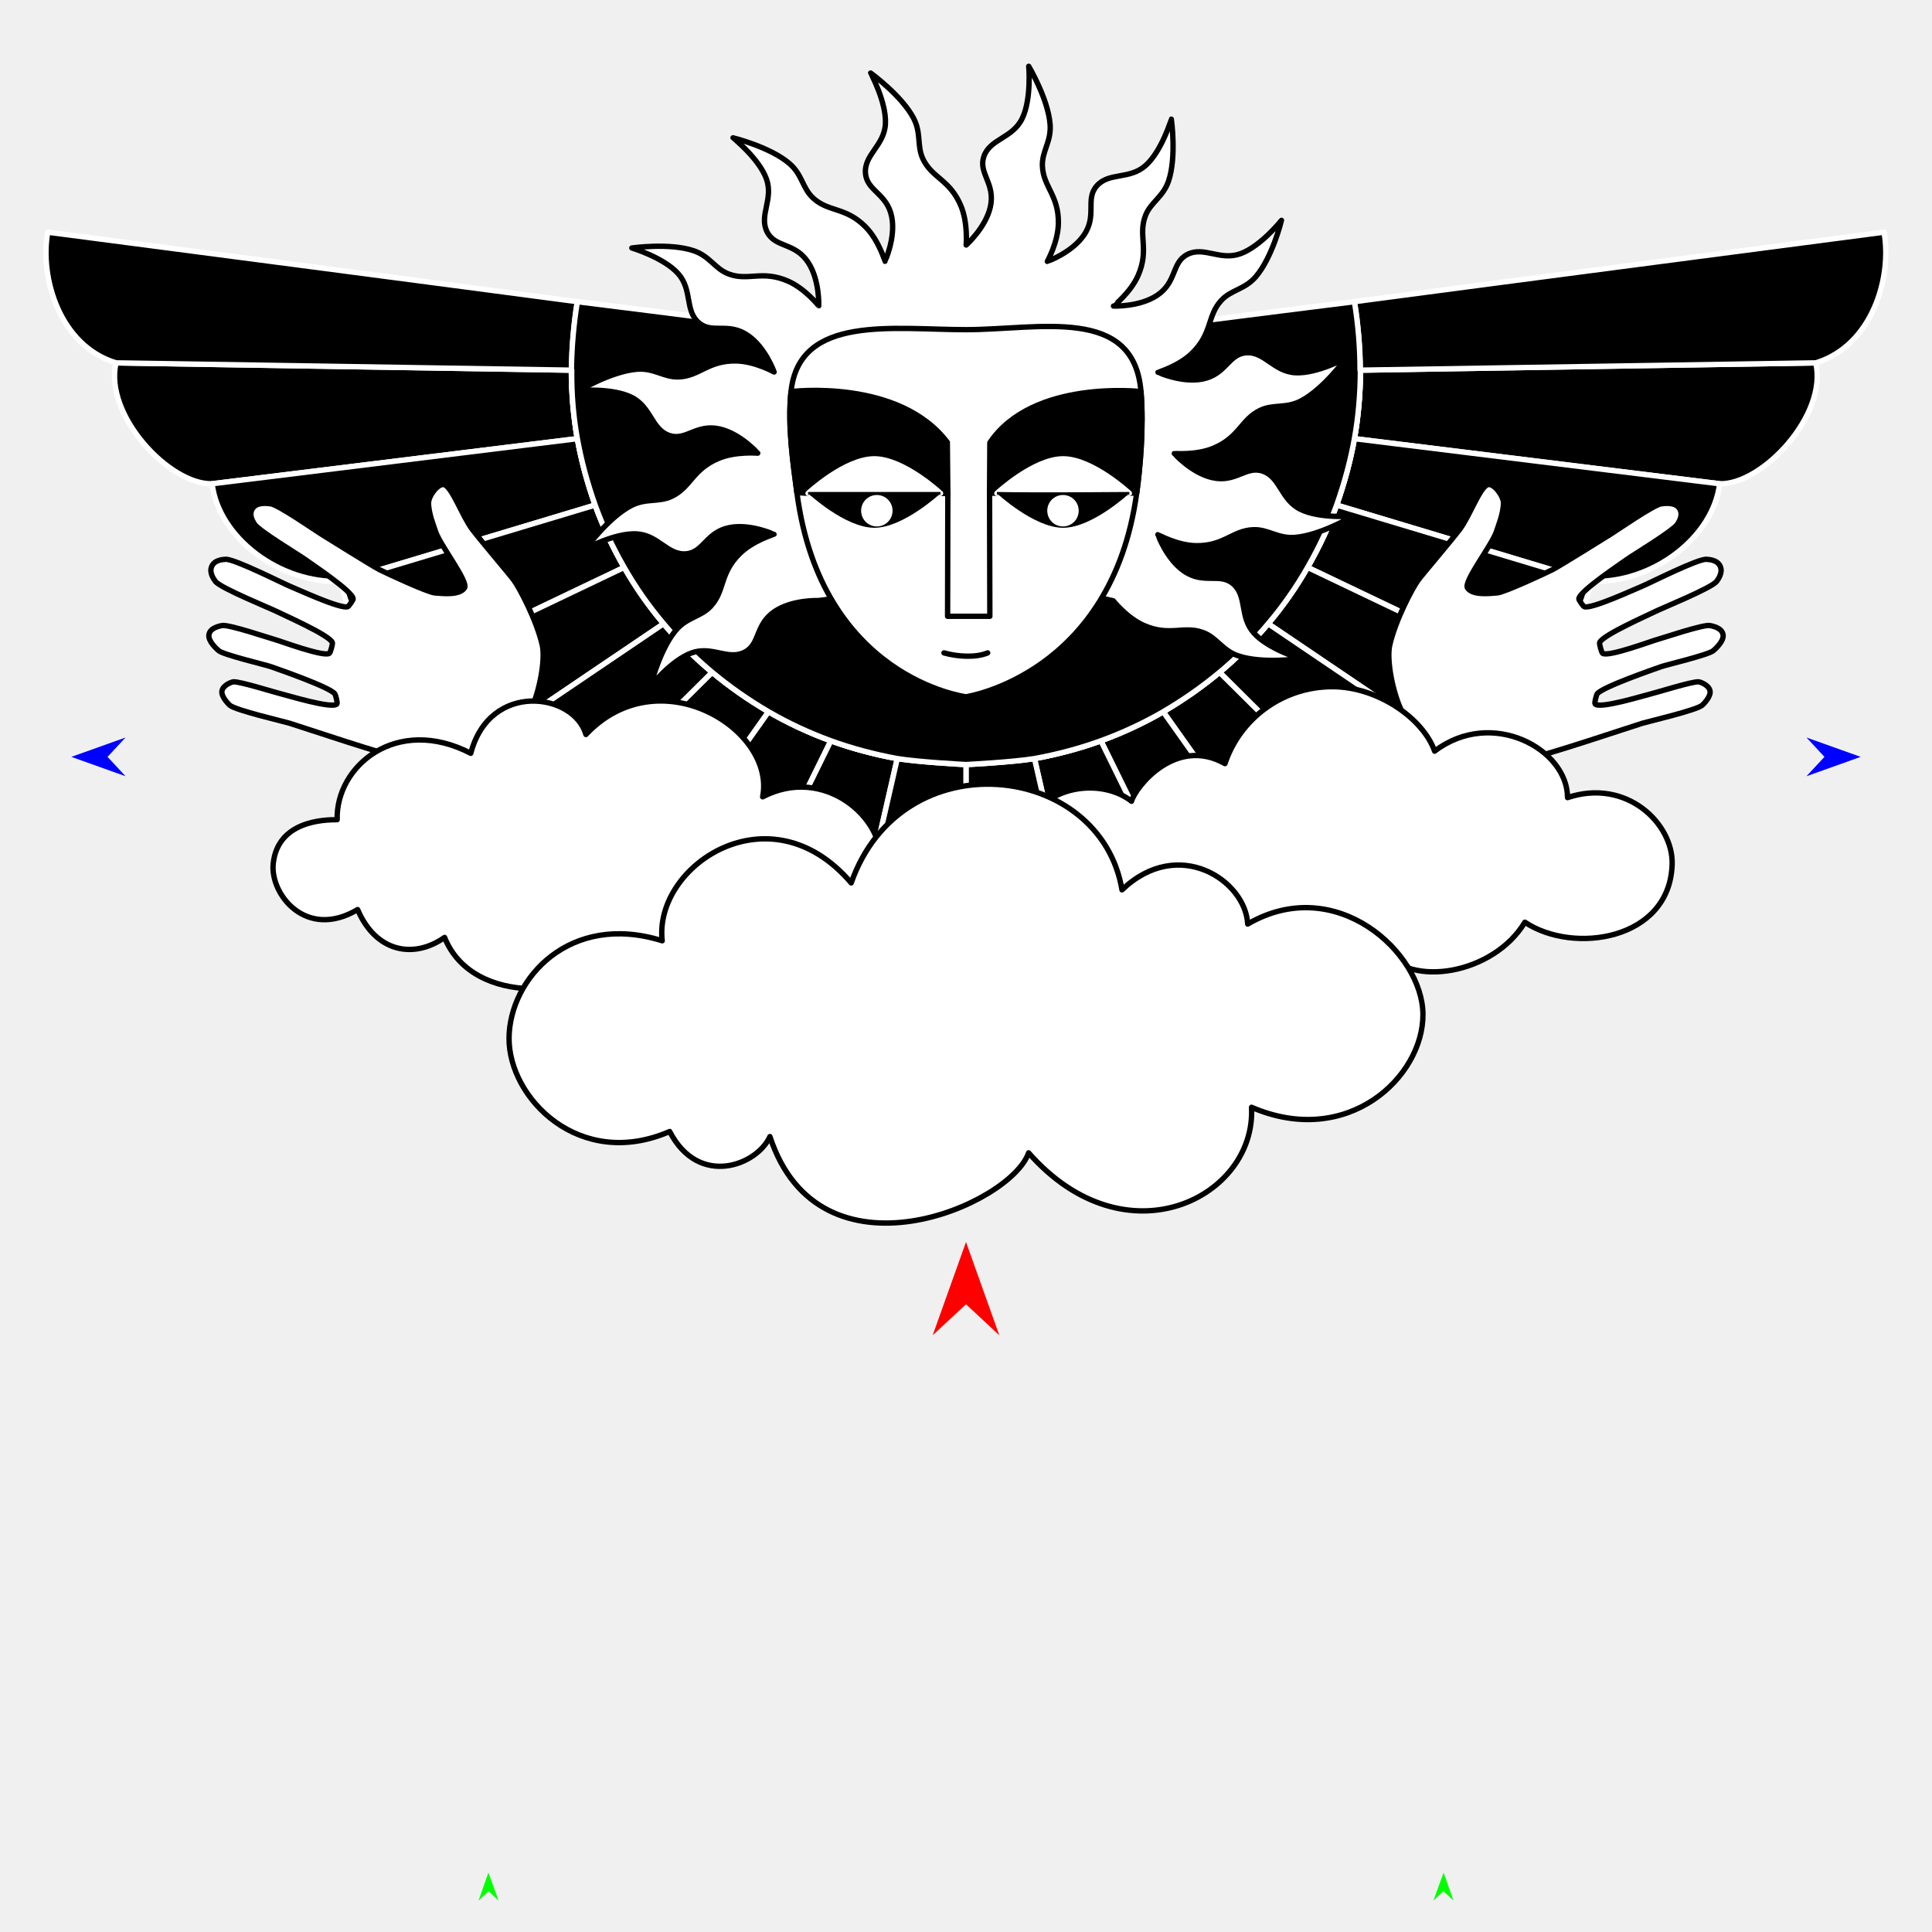
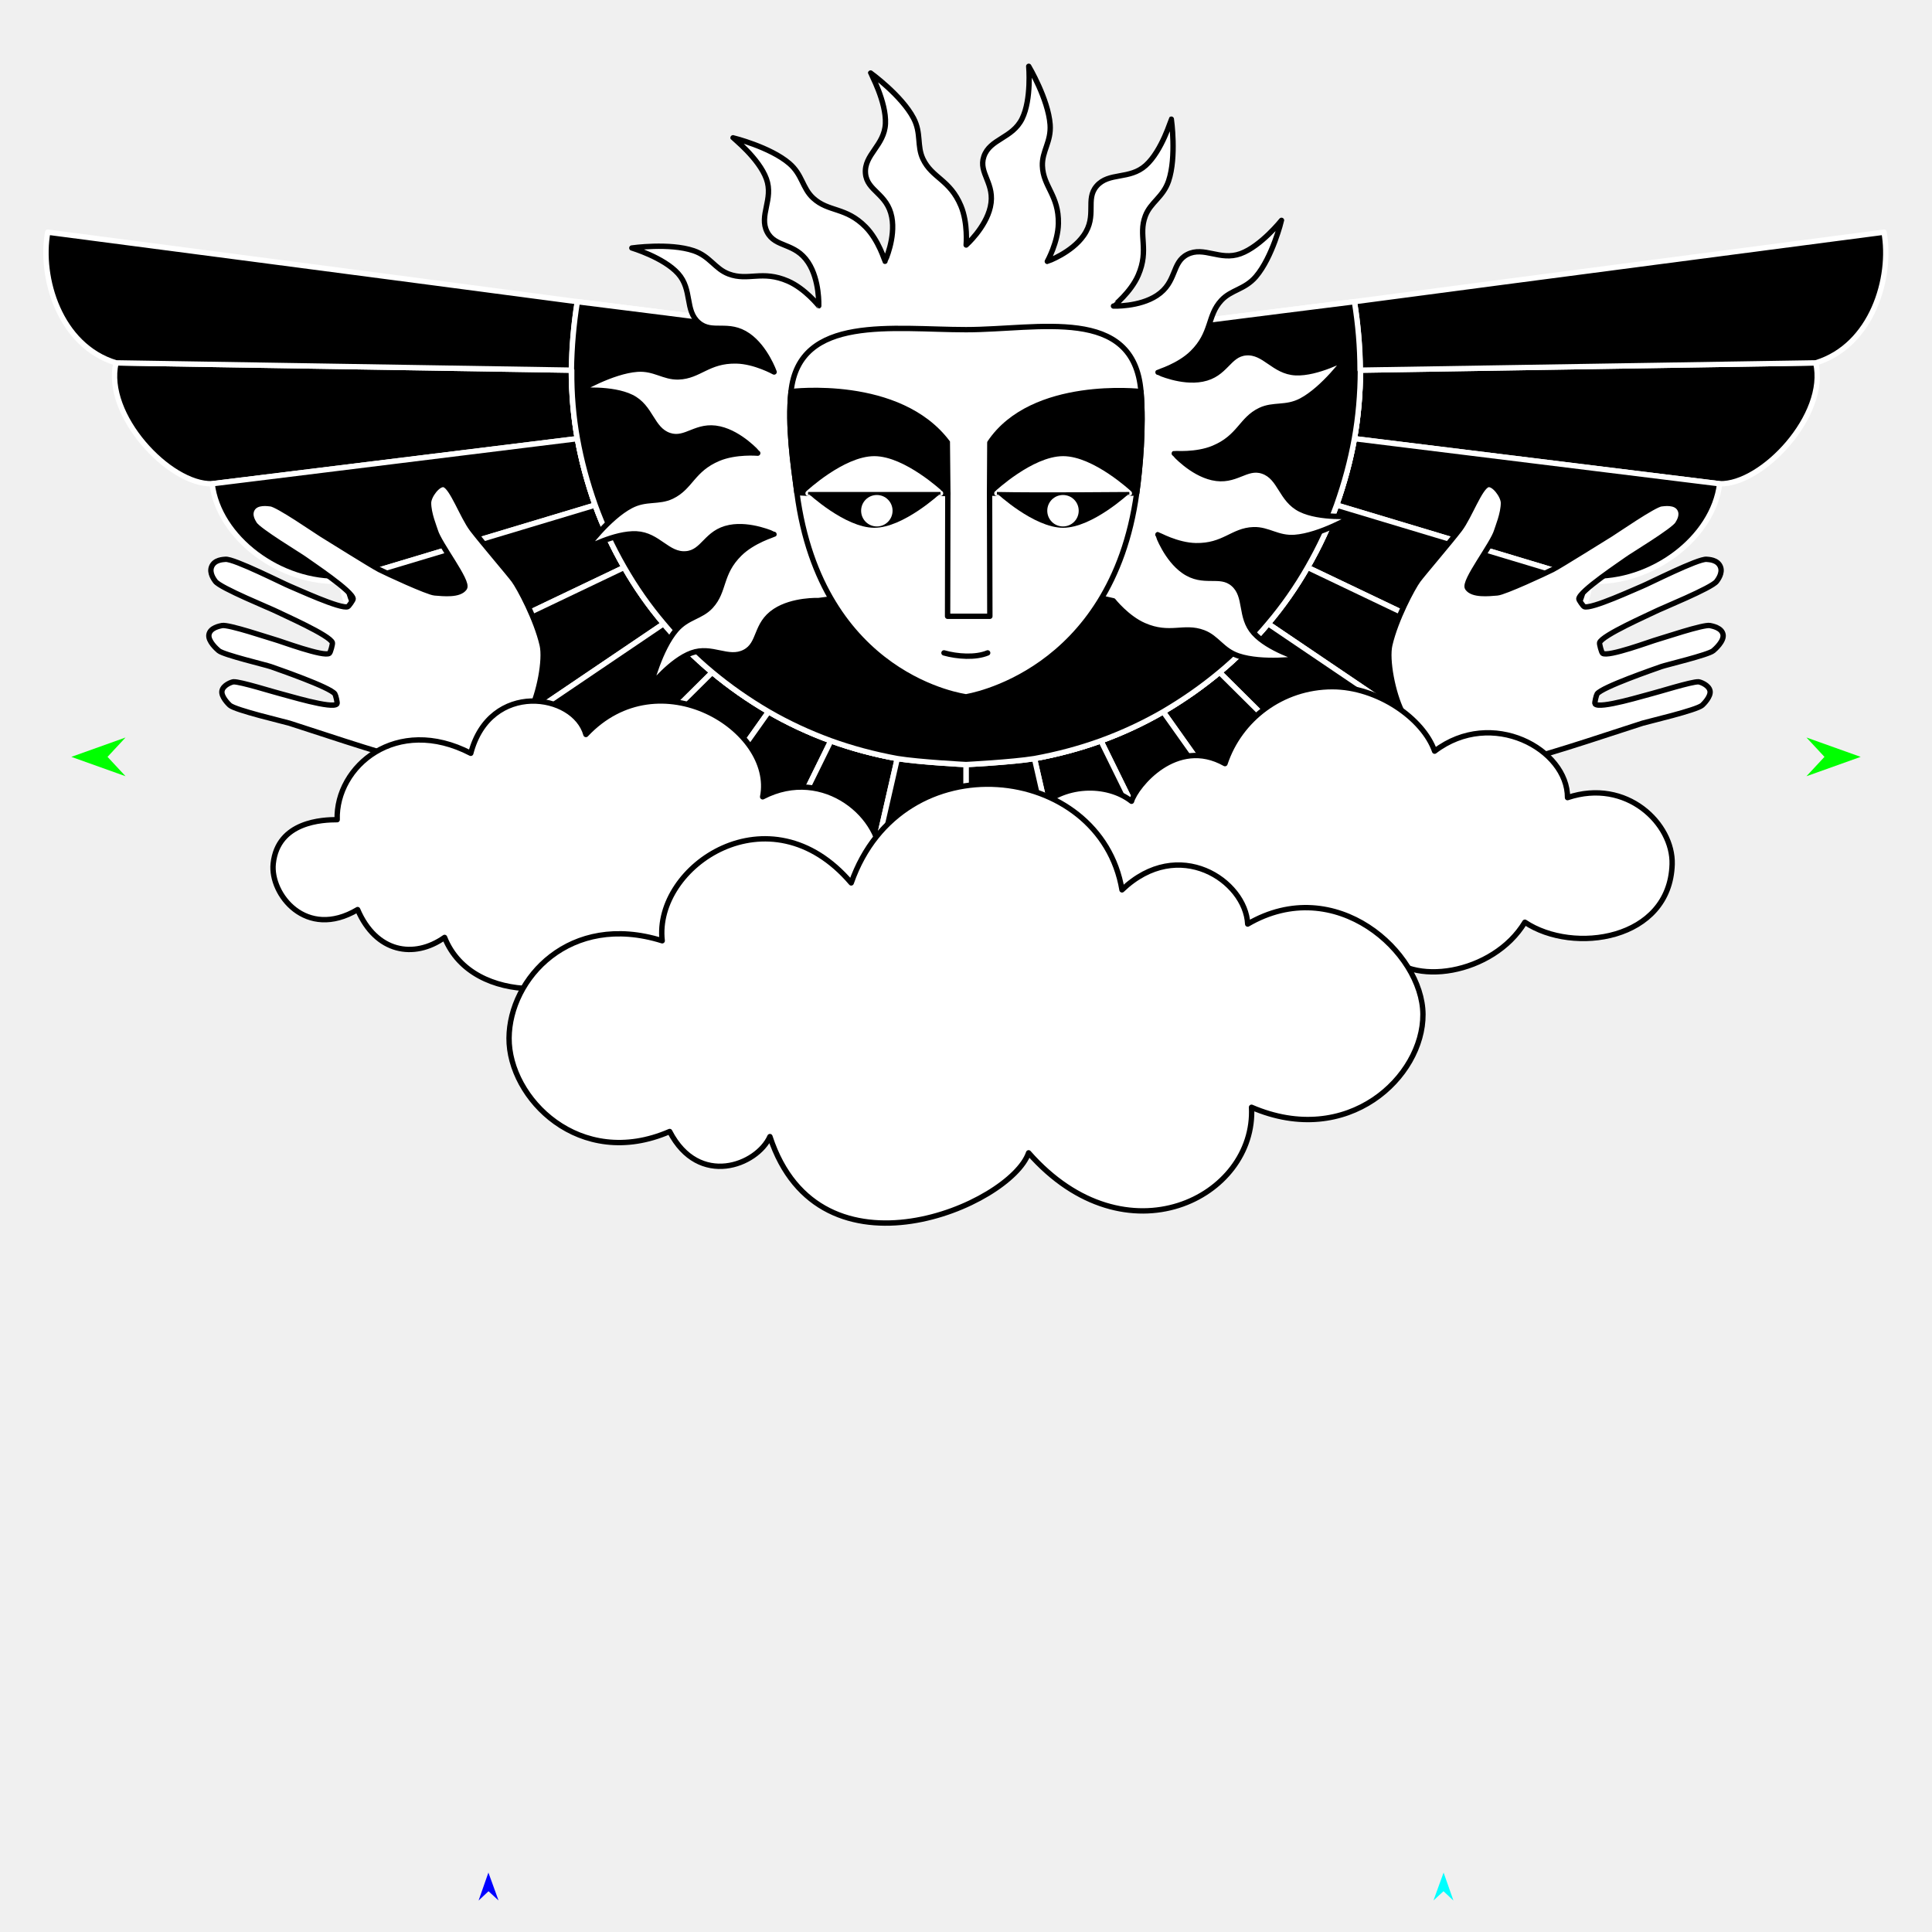
<svg xmlns="http://www.w3.org/2000/svg" version="1.1" id="Frame_0" width="720px" height="720px">
  <g id="angel_2">
    <g id="wings_sun">
      <path id="S2" fill="#000000" fill-rule="evenodd" stroke="#ffffff" stroke-width="2" stroke-linejoin="round" d="M 506.987 137.950 C 568.739 136.960 619.798 136.142 676.684 135.230 C 681.210 154.644 656.742 180.776 640.863 180.285 C 595.141 174.638 554.231 169.585 504.754 163.474 C 506.166 155.642 506.972 146.891 506.987 137.950 C 506.856 137.949 506.856 137.949 506.987 137.950 C 506.856 137.949 506.856 137.949 506.856 137.949 Z" />
      <path fill="none" stroke="#000000" stroke-width="1" stroke-linecap="butt" stroke-linejoin="round" d="M 504.754 163.474 C 554.231 169.585 595.141 174.638 640.863 180.285 " />
      <path id="S3" fill="#000000" fill-rule="evenodd" stroke="#ffffff" stroke-width="2" stroke-linejoin="round" d="M 504.754 163.474 C 554.231 169.585 595.141 174.638 640.863 180.285 C 638.457 200.361 615.583 217.740 592.587 216.623 C 560.789 207.063 532.425 198.536 498.122 188.223 C 501.068 179.877 503.252 171.801 504.754 163.474 Z" />
      <path fill="none" stroke="#000000" stroke-width="1" stroke-linecap="butt" stroke-linejoin="round" d="M 498.122 188.223 C 532.425 198.536 560.789 207.063 592.587 216.623 " />
      <path id="S4" fill="#000000" fill-rule="evenodd" stroke="#ffffff" stroke-width="2" stroke-linejoin="round" d="M 498.122 188.223 C 532.425 198.536 560.789 207.063 592.587 216.623 C 591.536 231.519 576.814 245.100 559.238 245.799 C 534.971 234.210 513.392 223.906 487.294 211.443 C 491.742 203.687 495.261 196.113 498.122 188.223 Z" />
      <path fill="none" stroke="#000000" stroke-width="1" stroke-linecap="butt" stroke-linejoin="round" d="M 487.294 211.443 C 513.392 223.906 534.971 234.210 559.238 245.799 " />
      <path id="S5" fill="#000000" fill-rule="evenodd" stroke="#ffffff" stroke-width="2" stroke-linejoin="round" d="M 487.294 211.443 C 513.392 223.906 534.971 234.210 559.238 245.799 C 555.932 258.697 544.078 271.138 533.146 273.387 C 513.067 259.805 494.747 247.413 472.598 232.431 C 478.164 225.871 483.057 218.858 487.294 211.443 Z" />
      <path fill="none" stroke="#000000" stroke-width="1" stroke-linecap="butt" stroke-linejoin="round" d="M 472.598 232.431 C 494.747 247.413 513.067 259.805 533.146 273.387 " />
      <path id="S6" fill="#000000" fill-rule="evenodd" stroke="#ffffff" stroke-width="2" stroke-linejoin="round" d="M 472.598 232.431 C 494.747 247.413 513.067 259.805 533.146 273.387 C 529.804 283.581 513.119 298.908 501.534 297.238 C 485.930 281.754 471.693 267.627 454.481 250.548 C 460.802 245.319 467.007 239.126 472.598 232.431 Z" />
      <path fill="none" stroke="#000000" stroke-width="1" stroke-linecap="butt" stroke-linejoin="round" d="M 454.481 250.548 C 471.693 267.627 485.930 281.754 501.534 297.238 " />
      <path id="S7" fill="#000000" fill-rule="evenodd" stroke="#ffffff" stroke-width="2" stroke-linejoin="round" d="M 454.481 250.548 C 471.693 267.627 485.930 281.754 501.534 297.238 C 493.486 308.659 474.674 311.138 463.490 307.563 C 453.563 293.558 444.477 280.741 433.493 265.244 C 441.164 260.740 448.044 255.915 454.481 250.548 Z" />
      <path fill="none" stroke="#000000" stroke-width="1" stroke-linecap="butt" stroke-linejoin="round" d="M 433.493 265.244 C 444.477 280.741 453.563 293.558 463.490 307.563 " />
      <path id="S8" fill="#000000" fill-rule="evenodd" stroke="#ffffff" stroke-width="2" stroke-linejoin="round" d="M 433.493 265.244 C 444.477 280.741 453.563 293.558 463.490 307.563 C 456.350 315.696 440.165 320.344 427.837 311.790 C 421.912 299.742 416.644 289.029 410.272 276.072 C 418.519 273.056 426.228 269.449 433.493 265.244 Z" />
      <path fill="none" stroke="#000000" stroke-width="1" stroke-linecap="butt" stroke-linejoin="round" d="M 427.837 311.790 C 421.912 299.742 416.644 289.029 410.272 276.072 " />
      <path id="S9" fill="#000000" fill-rule="evenodd" stroke="#ffffff" stroke-width="2" stroke-linejoin="round" d="M 410.272 276.072 C 402.376 278.928 394.080 281.142 385.523 282.703 C 387.943 293.282 389.945 302.032 392.132 311.593 C 402.874 320.703 416.362 320.621 427.837 311.790 C 421.912 299.742 416.644 289.029 410.272 276.072 Z" />
      <path id="S11" fill="none" stroke="#ffffff" stroke-width="2" stroke-linejoin="round" d="M 504.757 112.425 C 474.634 116.155 415.035 123.794 415.026 123.795 M 504.757 112.425 C 506.113 120.819 506.857 129.295 506.987 137.950 C 506.856 137.949 506.856 137.949 506.856 137.949 C 506.856 137.949 506.856 137.949 506.987 137.950 C 506.972 146.891 506.166 155.642 504.754 163.474 C 503.252 171.801 501.068 179.877 498.122 188.223 C 495.261 196.113 491.742 203.687 487.294 211.443 C 483.057 218.858 478.164 225.871 472.598 232.431 C 467.007 239.126 460.802 245.319 454.481 250.548 C 448.044 255.915 441.164 260.740 433.493 265.244 C 426.228 269.449 418.519 273.056 410.272 276.072 C 402.376 278.928 394.080 281.142 385.523 282.703 C 377.234 284.053 360.002 284.936 359.999 284.936 " />
      <path id="S2_2" fill="#000000" fill-rule="evenodd" stroke="#ffffff" stroke-width="2" stroke-linejoin="round" d="M 215.159 163.474 C 213.747 155.642 212.941 146.891 212.926 137.950 C 151.175 136.960 100.115 136.142 43.230 135.230 C 38.703 154.644 63.171 180.776 79.051 180.285 C 124.772 174.638 165.682 169.585 215.159 163.474 M 212.926 137.950 C 213.057 137.949 213.057 137.949 213.057 137.949 C 213.057 137.949 213.057 137.949 212.926 137.950 Z" />
      <path fill="none" stroke="#000000" stroke-width="1" stroke-linecap="butt" stroke-linejoin="round" d="M 215.159 163.474 C 165.682 169.585 124.772 174.638 79.051 180.285 " />
      <path id="S3_2" fill="#000000" fill-rule="evenodd" stroke="#ffffff" stroke-width="2" stroke-linejoin="round" d="M 215.159 163.474 C 165.682 169.585 124.772 174.638 79.051 180.285 C 81.457 200.361 104.330 217.740 127.327 216.623 C 159.125 207.063 187.488 198.536 221.791 188.223 C 218.845 179.877 216.661 171.801 215.159 163.474 Z" />
      <path fill="none" stroke="#000000" stroke-width="1" stroke-linecap="butt" stroke-linejoin="round" d="M 221.791 188.223 C 187.488 198.536 159.125 207.063 127.327 216.623 " />
      <path id="S4_2" fill="#000000" fill-rule="evenodd" stroke="#ffffff" stroke-width="2" stroke-linejoin="round" d="M 221.791 188.223 C 187.488 198.536 159.125 207.063 127.327 216.623 C 128.378 231.519 143.099 245.100 160.675 245.799 C 184.942 234.210 206.521 223.906 232.619 211.443 C 228.171 203.687 224.652 196.113 221.791 188.223 Z" />
      <path fill="none" stroke="#000000" stroke-width="1" stroke-linecap="butt" stroke-linejoin="round" d="M 232.619 211.443 C 206.521 223.906 184.942 234.210 160.675 245.799 " />
      <path id="S5_2" fill="#000000" fill-rule="evenodd" stroke="#ffffff" stroke-width="2" stroke-linejoin="round" d="M 232.619 211.443 C 206.521 223.906 184.942 234.210 160.675 245.799 C 163.982 258.697 175.835 271.138 186.767 273.387 C 206.847 259.805 225.167 247.413 247.315 232.431 C 241.749 225.871 236.856 218.858 232.619 211.443 Z" />
      <path fill="none" stroke="#000000" stroke-width="1" stroke-linecap="butt" stroke-linejoin="round" d="M 247.315 232.431 C 225.167 247.413 206.847 259.805 186.767 273.387 " />
      <path id="S6_2" fill="#000000" fill-rule="evenodd" stroke="#ffffff" stroke-width="2" stroke-linejoin="round" d="M 247.315 232.431 C 225.167 247.413 206.847 259.805 186.767 273.387 C 190.109 283.581 206.794 298.908 218.379 297.238 C 233.983 281.754 248.220 267.627 265.433 250.548 C 259.111 245.319 252.907 239.126 247.315 232.431 Z" />
      <path fill="none" stroke="#000000" stroke-width="1" stroke-linecap="butt" stroke-linejoin="round" d="M 265.433 250.548 C 248.220 267.627 233.983 281.754 218.379 297.238 " />
      <path id="S7_2" fill="#000000" fill-rule="evenodd" stroke="#ffffff" stroke-width="2" stroke-linejoin="round" d="M 265.433 250.548 C 248.220 267.627 233.983 281.754 218.379 297.238 C 226.428 308.659 245.239 311.138 256.424 307.563 C 266.351 293.558 275.436 280.741 286.420 265.244 C 278.749 260.740 271.869 255.915 265.433 250.548 Z" />
      <path fill="none" stroke="#000000" stroke-width="1" stroke-linecap="butt" stroke-linejoin="round" d="M 286.420 265.244 C 275.436 280.741 266.351 293.558 256.424 307.563 " />
      <path id="S8_2" fill="#000000" fill-rule="evenodd" stroke="#ffffff" stroke-width="2" stroke-linejoin="round" d="M 286.420 265.244 C 275.436 280.741 266.351 293.558 256.424 307.563 C 263.564 315.696 279.749 320.344 292.076 311.790 C 298.001 299.742 303.270 289.029 309.641 276.072 C 301.394 273.056 293.686 269.449 286.420 265.244 Z" />
      <path fill="none" stroke="#000000" stroke-width="1" stroke-linecap="butt" stroke-linejoin="round" d="M 309.641 276.072 C 303.270 289.029 298.001 299.742 292.076 311.790 " />
      <path id="S9_2" fill="#000000" fill-rule="evenodd" stroke="#ffffff" stroke-width="2" stroke-linejoin="round" d="M 334.390 282.703 C 325.833 281.143 317.538 278.928 309.641 276.072 C 303.270 289.029 298.001 299.742 292.076 311.790 C 303.551 320.621 317.040 320.704 327.781 311.593 C 329.968 302.032 331.970 293.282 334.390 282.703 Z" />
      <path id="S11_2" fill="none" stroke="#ffffff" stroke-width="2" stroke-linejoin="round" d="M 359.999 284.936 C 359.997 284.936 342.707 284.057 334.390 282.703 C 325.833 281.143 317.538 278.928 309.641 276.072 C 301.394 273.056 293.686 269.449 286.420 265.244 C 278.749 260.740 271.869 255.915 265.433 250.548 C 259.111 245.319 252.907 239.126 247.315 232.431 C 241.749 225.871 236.856 218.858 232.619 211.443 C 228.171 203.687 224.652 196.113 221.791 188.223 C 218.845 179.877 216.661 171.801 215.159 163.474 C 213.747 155.642 212.941 146.891 212.926 137.950 C 213.057 137.949 213.057 137.949 213.057 137.949 C 213.057 137.949 213.057 137.949 212.926 137.950 C 213.056 129.295 213.800 120.819 215.156 112.425 C 245.279 116.155 304.878 123.794 304.887 123.795 " />
      <path fill="none" stroke="#000000" stroke-width="1" stroke-linecap="butt" stroke-linejoin="round" d="M 506.856 137.949 C 506.856 137.949 506.856 137.949 506.987 137.950 " />
      <path fill="none" stroke="#000000" stroke-width="1" stroke-linecap="butt" stroke-linejoin="round" d="M 506.987 137.950 C 506.856 137.949 506.856 137.949 506.856 137.949 " />
      <path fill="none" stroke="#000000" stroke-width="1" stroke-linecap="butt" stroke-linejoin="round" d="M 506.987 137.950 C 568.739 136.960 619.798 136.142 676.684 135.230 " />
      <path id="S19" fill="#000000" fill-rule="evenodd" stroke="#ffffff" stroke-width="2" stroke-linejoin="round" d="M 702.124 86.521 C 672.601 90.396 568.247 103.999 504.757 112.425 C 506.113 120.819 506.857 129.295 506.987 137.950 C 506.856 137.949 506.856 137.949 506.987 137.950 C 506.856 137.949 506.856 137.949 506.856 137.949 C 568.739 136.960 619.798 136.142 676.684 135.230 C 697.699 128.841 705.187 103.417 702.124 86.521 Z" />
      <path fill="none" stroke="#000000" stroke-width="1" stroke-linecap="butt" stroke-linejoin="round" d="M 392.132 311.593 C 389.945 302.032 387.943 293.282 385.523 282.703 " />
      <path id="S20" fill="#000000" fill-rule="evenodd" stroke="#ffffff" stroke-width="2" stroke-linejoin="round" d="M 385.523 282.703 C 377.234 284.053 360.002 284.936 359.999 284.936 C 360.000 294.102 360.000 303.267 360.000 312.432 C 366.669 318.181 385.858 322.140 392.132 311.593 C 389.945 302.032 387.943 293.282 385.523 282.703 Z" />
      <path fill="none" stroke="#000000" stroke-width="1" stroke-linecap="butt" stroke-linejoin="round" d="M 360.000 312.432 C 360.000 303.267 360.000 294.102 359.999 284.936 " />
      <path fill="none" stroke="#000000" stroke-width="1" stroke-linecap="butt" stroke-linejoin="round" d="M 334.390 282.703 C 331.970 293.282 329.968 302.032 327.781 311.593 " />
      <path id="S21" fill="#000000" fill-rule="evenodd" stroke="#ffffff" stroke-width="2" stroke-linejoin="round" d="M 360.000 312.432 C 360.000 303.267 360.000 294.102 359.999 284.936 C 359.997 284.936 342.707 284.057 334.390 282.703 C 331.970 293.282 329.968 302.032 327.781 311.593 C 334.073 322.168 353.147 318.235 360.000 312.432 Z" />
      <path fill="none" stroke="#000000" stroke-width="1" stroke-linecap="butt" stroke-linejoin="round" d="M 212.926 137.950 C 213.057 137.949 213.057 137.949 213.057 137.949 " />
      <path fill="none" stroke="#000000" stroke-width="1" stroke-linecap="butt" stroke-linejoin="round" d="M 43.230 135.230 C 100.115 136.142 151.175 136.960 212.926 137.950 " />
      <path fill="none" stroke="#000000" stroke-width="1" stroke-linecap="butt" stroke-linejoin="round" d="M 213.057 137.949 C 213.057 137.949 213.057 137.949 212.926 137.950 " />
      <path id="S22" fill="#000000" fill-rule="evenodd" stroke="#ffffff" stroke-width="2" stroke-linejoin="round" d="M 212.926 137.950 C 213.057 137.949 213.057 137.949 213.057 137.949 C 213.056 129.295 213.800 120.819 215.156 112.425 C 151.666 103.999 47.312 90.396 17.789 86.521 C 14.726 103.417 22.215 128.841 43.230 135.230 C 100.115 136.142 151.175 136.960 212.926 137.950 C 213.057 137.949 213.057 137.949 212.926 137.950 Z" />
      <path fill="none" stroke="#000000" stroke-width="1" stroke-linecap="butt" stroke-linejoin="round" d="M 215.156 112.425 C 213.800 120.819 213.056 129.295 212.926 137.950 " />
      <path fill="none" stroke="#000000" stroke-width="1" stroke-linecap="butt" stroke-linejoin="round" d="M 213.057 137.949 C 213.057 137.949 213.057 137.949 212.926 137.950 " />
      <path fill="none" stroke="#000000" stroke-width="1" stroke-linecap="butt" stroke-linejoin="round" d="M 212.926 137.950 C 213.057 137.949 213.057 137.949 213.057 137.949 " />
      <path fill="none" stroke="#000000" stroke-width="1" stroke-linecap="butt" stroke-linejoin="round" d="M 212.926 137.950 C 212.941 146.891 213.747 155.642 215.159 163.474 " />
      <path fill="none" stroke="#000000" stroke-width="1" stroke-linecap="butt" stroke-linejoin="round" d="M 215.159 163.474 C 216.661 171.801 218.845 179.877 221.791 188.223 " />
      <path fill="none" stroke="#000000" stroke-width="1" stroke-linecap="butt" stroke-linejoin="round" d="M 221.791 188.223 C 224.652 196.113 228.171 203.687 232.619 211.443 " />
      <path fill="none" stroke="#000000" stroke-width="1" stroke-linecap="butt" stroke-linejoin="round" d="M 232.619 211.443 C 236.856 218.858 241.749 225.871 247.315 232.431 " />
      <path fill="none" stroke="#000000" stroke-width="1" stroke-linecap="butt" stroke-linejoin="round" d="M 247.315 232.431 C 252.907 239.126 259.111 245.319 265.433 250.548 " />
      <path fill="none" stroke="#000000" stroke-width="1" stroke-linecap="butt" stroke-linejoin="round" d="M 265.433 250.548 C 271.869 255.915 278.749 260.740 286.420 265.244 " />
      <path fill="none" stroke="#000000" stroke-width="1" stroke-linecap="butt" stroke-linejoin="round" d="M 286.420 265.244 C 293.686 269.449 301.394 273.056 309.641 276.072 " />
      <path fill="none" stroke="#000000" stroke-width="1" stroke-linecap="butt" stroke-linejoin="round" d="M 309.641 276.072 C 317.538 278.928 325.833 281.143 334.390 282.703 " />
      <path fill="none" stroke="#000000" stroke-width="1" stroke-linecap="butt" stroke-linejoin="round" d="M 334.390 282.703 C 342.707 284.057 359.997 284.936 359.999 284.936 " />
      <path fill="none" stroke="#000000" stroke-width="1" stroke-linecap="butt" stroke-linejoin="round" d="M 359.999 284.936 C 360.002 284.936 377.234 284.053 385.523 282.703 " />
      <path fill="none" stroke="#000000" stroke-width="1" stroke-linecap="butt" stroke-linejoin="round" d="M 385.523 282.703 C 394.080 281.142 402.376 278.928 410.272 276.072 " />
      <path fill="none" stroke="#000000" stroke-width="1" stroke-linecap="butt" stroke-linejoin="round" d="M 410.272 276.072 C 418.519 273.056 426.228 269.449 433.493 265.244 " />
      <path fill="none" stroke="#000000" stroke-width="1" stroke-linecap="butt" stroke-linejoin="round" d="M 433.493 265.244 C 441.164 260.740 448.044 255.915 454.481 250.548 " />
      <path fill="none" stroke="#000000" stroke-width="1" stroke-linecap="butt" stroke-linejoin="round" d="M 454.481 250.548 C 460.802 245.319 467.007 239.126 472.598 232.431 " />
      <path fill="none" stroke="#000000" stroke-width="1" stroke-linecap="butt" stroke-linejoin="round" d="M 472.598 232.431 C 478.164 225.871 483.057 218.858 487.294 211.443 " />
      <path fill="none" stroke="#000000" stroke-width="1" stroke-linecap="butt" stroke-linejoin="round" d="M 487.294 211.443 C 491.742 203.687 495.261 196.113 498.122 188.223 " />
      <path fill="none" stroke="#000000" stroke-width="1" stroke-linecap="butt" stroke-linejoin="round" d="M 498.122 188.223 C 501.068 179.877 503.252 171.801 504.754 163.474 " />
      <path fill="none" stroke="#000000" stroke-width="1" stroke-linecap="butt" stroke-linejoin="round" d="M 504.754 163.474 C 506.166 155.642 506.972 146.891 506.987 137.950 " />
      <path fill="none" stroke="#000000" stroke-width="1" stroke-linecap="butt" stroke-linejoin="round" d="M 506.856 137.949 C 506.856 137.949 506.856 137.949 506.987 137.950 " />
      <path fill="none" stroke="#000000" stroke-width="1" stroke-linecap="butt" stroke-linejoin="round" d="M 506.987 137.950 C 506.856 137.949 506.856 137.949 506.856 137.949 " />
      <path fill="none" stroke="#000000" stroke-width="1" stroke-linecap="butt" stroke-linejoin="round" d="M 506.987 137.950 C 506.857 129.295 506.113 120.819 504.757 112.425 " />
      <path id="S23" fill="#000000" fill-rule="evenodd" stroke="#ffffff" stroke-width="2" stroke-linejoin="round" d="M 304.887 123.795 C 304.878 123.794 245.279 116.155 215.156 112.425 C 213.800 120.819 213.056 129.295 212.926 137.950 C 213.057 137.949 213.057 137.949 212.926 137.950 C 213.057 137.949 213.057 137.949 213.057 137.949 C 212.941 146.891 213.747 155.642 215.159 163.474 C 216.661 171.801 218.845 179.877 221.791 188.223 C 224.652 196.113 228.171 203.687 232.619 211.443 C 236.856 218.858 241.749 225.871 247.315 232.431 C 252.907 239.126 259.111 245.319 265.433 250.548 C 271.869 255.915 278.749 260.740 286.420 265.244 C 293.686 269.449 301.394 273.056 309.641 276.072 C 317.538 278.928 325.833 281.143 334.390 282.703 C 342.707 284.057 359.997 284.936 359.999 284.936 C 360.002 284.936 377.234 284.053 385.523 282.703 C 394.080 281.142 402.376 278.928 410.272 276.072 C 418.519 273.056 426.228 269.449 433.493 265.244 C 441.164 260.740 448.044 255.915 454.481 250.548 C 460.802 245.319 467.007 239.126 472.598 232.431 C 478.164 225.871 483.057 218.858 487.294 211.443 C 491.742 203.687 495.261 196.113 498.122 188.223 C 501.068 179.877 503.252 171.801 504.754 163.474 C 506.166 155.642 506.972 146.891 506.987 137.950 C 506.856 137.949 506.856 137.949 506.987 137.950 C 506.856 137.949 506.856 137.949 506.856 137.949 C 506.857 129.295 506.113 120.819 504.757 112.425 C 474.634 116.155 415.035 123.794 415.026 123.795 C 415.015 123.795 304.898 123.795 304.887 123.795 Z" />
    </g>
    <g id="angel_lovers_2">
      <path fill="#ffffff" fill-rule="evenodd" stroke="#000000" stroke-width="2" stroke-linecap="round" stroke-linejoin="round" d="M 522.427 265.102 C 519.070 258.348 516.635 245.931 517.928 240.348 C 520.134 230.824 526.469 218.981 528.505 216.225 C 530.255 213.856 540.712 201.625 544.006 197.279 C 547.650 192.472 551.544 181.325 554.515 180.600 C 556.727 180.059 560.269 184.725 560.293 187.389 C 560.328 191.377 558.122 196.580 557.765 197.821 C 556.362 202.703 545.256 216.791 546.912 219.146 C 548.823 221.863 554.711 221.218 557.982 220.955 C 560.670 220.739 576.236 213.491 578.637 212.265 C 581.351 210.879 598.270 200.268 600.254 199.067 C 601.975 198.025 616.467 187.988 619.101 187.752 C 619.962 187.675 624.423 186.844 626.014 189.698 C 627.364 192.122 625.545 194.633 625.225 195.223 C 623.901 197.656 608.044 207.155 606.366 208.430 C 604.669 209.718 588.397 220.413 588.389 223.213 C 588.388 223.632 589.988 225.900 590.369 226.073 C 592.867 227.203 609.917 219.262 611.864 218.515 C 614.100 217.657 632.877 208.090 636.005 208.438 C 636.705 208.516 640.078 208.514 641.154 211.222 C 642.096 213.593 640.129 216.106 639.733 216.653 C 637.930 219.144 618.870 226.838 616.800 227.927 C 614.880 228.937 596.924 236.778 596.129 239.516 C 595.992 239.989 596.843 243.156 597.234 243.456 C 599.226 244.989 615.640 238.839 617.492 238.361 C 619.308 237.893 634.901 232.577 637.303 233.130 C 637.993 233.289 641.682 233.885 642.135 236.497 C 642.559 238.944 639.129 241.960 638.481 242.503 C 636.612 244.070 620.838 247.801 619.093 248.435 C 616.859 249.247 596.990 256.048 595.195 258.606 C 594.935 258.977 594.169 261.902 594.411 262.285 C 595.792 264.473 613.655 258.907 615.579 258.491 C 617.186 258.144 630.590 253.923 632.995 254.093 C 633.651 254.139 636.865 255.284 637.280 257.481 C 637.672 259.562 634.919 262.328 634.375 262.815 C 632.295 264.678 614.185 268.888 612.152 269.508 C 608.251 270.696 574.894 281.929 569.582 282.653 C 565.888 283.156 548.547 287.074 538.594 282.121 C 529.341 277.517 524.876 270.030 522.427 265.102 Z" />
      <path fill="#ffffff" fill-rule="evenodd" stroke="#000000" stroke-width="2" stroke-linecap="round" stroke-linejoin="round" d="M 197.573 265.102 C 200.930 258.348 203.365 245.931 202.072 240.348 C 199.866 230.824 193.532 218.981 191.496 216.225 C 189.745 213.856 179.288 201.625 175.993 197.278 C 172.349 192.471 168.456 181.325 165.485 180.599 C 163.273 180.059 159.731 184.725 159.707 187.389 C 159.672 191.377 161.878 196.580 162.235 197.821 C 163.638 202.703 174.744 216.791 173.088 219.145 C 171.177 221.863 165.289 221.218 162.018 220.955 C 159.330 220.738 143.764 213.491 141.363 212.265 C 138.649 210.879 121.730 200.268 119.746 199.067 C 118.025 198.025 103.533 187.988 100.899 187.752 C 100.038 187.675 95.577 186.844 93.986 189.698 C 92.636 192.122 94.455 194.633 94.775 195.223 C 96.099 197.656 111.956 207.154 113.634 208.429 C 115.331 209.718 131.603 220.413 131.611 223.213 C 131.613 223.632 130.012 225.900 129.631 226.073 C 127.133 227.203 110.083 219.262 108.135 218.515 C 105.900 217.657 87.123 208.091 83.995 208.438 C 83.295 208.516 79.922 208.514 78.846 211.221 C 77.903 213.593 79.871 216.106 80.267 216.653 C 82.070 219.144 101.130 226.838 103.200 227.927 C 105.121 228.937 123.076 236.779 123.871 239.517 C 124.008 239.989 123.157 243.156 122.766 243.456 C 120.774 244.989 104.360 238.839 102.508 238.361 C 100.692 237.893 85.099 232.577 82.697 233.130 C 82.007 233.289 78.318 233.886 77.865 236.497 C 77.441 238.944 80.870 241.960 81.518 242.503 C 83.388 244.070 99.162 247.801 100.907 248.435 C 103.141 249.247 123.010 256.048 124.805 258.606 C 125.065 258.977 125.831 261.902 125.589 262.285 C 124.208 264.473 106.345 258.908 104.421 258.492 C 102.814 258.144 89.410 253.922 87.005 254.092 C 86.349 254.139 83.135 255.283 82.720 257.481 C 82.328 259.562 85.081 262.328 85.625 262.816 C 87.705 264.679 105.815 268.888 107.847 269.508 C 111.749 270.696 145.106 281.929 150.418 282.653 C 154.112 283.156 171.453 287.074 181.406 282.121 C 190.659 277.517 195.124 270.030 197.573 265.102 Z" />
      <path id="S27" fill="#ffffff" fill-rule="evenodd" stroke="#000000" stroke-width="2" stroke-linecap="round" stroke-linejoin="round" d="M 414.882 223.898 C 414.883 223.899 419.954 230.330 426.339 233.106 C 436.017 237.314 441.149 233.008 448.459 235.770 C 453.596 237.712 455.418 242.375 461.503 244.431 C 470.460 247.458 484.524 245.456 484.526 245.456 C 484.524 245.455 472.700 241.935 467.304 235.930 C 461.859 229.869 464.882 222.173 459.610 217.620 C 454.559 213.258 448.601 217.950 441.203 212.802 C 434.723 208.292 431.514 199.242 431.513 199.241 C 431.515 199.241 438.660 203.233 445.621 203.364 C 456.193 203.564 459.309 197.677 467.135 197.407 C 472.619 197.218 476.112 200.748 482.513 200.281 C 491.975 199.591 504.222 192.317 504.225 192.316 C 504.223 192.316 491.937 193.407 484.694 189.835 C 477.324 186.201 477.258 177.864 470.610 175.592 C 464.310 173.440 460.548 179.998 451.782 178.000 C 444.032 176.234 437.624 168.994 437.622 168.993 C 437.624 168.992 445.776 169.726 452.209 167.041 C 462.019 162.948 462.544 156.308 469.645 152.913 C 474.604 150.542 479.220 152.368 484.912 149.381 C 493.338 144.959 501.718 133.397 501.719 133.395 C 501.718 133.396 490.901 139.301 482.844 138.911 C 474.668 138.515 471.305 130.897 464.331 131.472 C 457.685 132.019 456.885 139.576 448.041 141.273 C 440.283 142.763 431.559 138.734 431.558 138.734 C 431.559 138.733 439.413 136.413 444.371 131.521 C 451.893 124.099 449.819 117.728 455.118 111.970 C 458.837 107.929 463.840 107.977 468.021 103.100 C 474.176 95.919 477.580 82.122 477.581 82.120 C 477.580 82.121 469.898 91.776 462.311 94.538 C 454.660 97.322 448.654 91.642 442.467 94.832 C 436.533 97.891 438.670 105.176 431.133 110.123 C 424.543 114.448 414.964 114.052 414.962 114.053 C 414.963 114.052 421.394 108.980 424.171 102.595 C 428.379 92.917 424.074 87.786 426.836 80.475 C 428.777 75.338 433.439 73.516 435.496 67.431 C 438.522 58.475 436.521 44.411 436.521 44.409 C 436.520 44.410 433.001 56.235 426.995 61.631 C 420.934 67.077 413.238 64.053 408.685 69.326 C 404.323 74.376 409.015 80.334 403.867 87.731 C 399.358 94.212 390.307 97.420 390.306 97.421 C 390.306 97.420 394.299 90.275 394.430 83.314 C 394.629 72.742 388.742 69.626 388.472 61.801 C 388.282 56.316 391.814 52.823 391.347 46.422 C 390.657 36.960 383.382 24.712 383.381 24.710 C 383.381 24.712 384.471 36.997 380.900 44.240 C 377.266 51.611 368.929 51.677 366.658 58.325 C 364.505 64.625 371.064 68.387 369.065 77.153 C 367.298 84.903 360.058 91.311 360.057 91.312 C 360.057 91.311 360.791 83.159 358.106 76.726 C 354.013 66.915 347.373 66.391 343.977 59.289 C 341.607 54.331 343.433 49.715 340.446 44.023 C 336.024 35.597 324.462 27.217 324.461 27.216 C 324.461 27.218 330.366 38.034 329.976 46.091 C 329.580 54.266 321.962 57.630 322.537 64.605 C 323.084 71.250 330.641 72.050 332.339 80.894 C 333.828 88.652 329.800 97.376 329.800 97.377 C 329.799 97.376 327.478 89.522 322.586 84.564 C 315.164 77.042 308.794 79.116 303.035 73.817 C 298.994 70.099 299.042 65.095 294.166 60.915 C 286.984 54.759 273.187 51.355 273.185 51.354 C 273.186 51.356 282.841 59.036 285.602 66.623 C 288.387 74.274 282.707 80.281 285.897 86.468 C 288.956 92.402 296.241 90.265 301.188 97.802 C 305.513 104.391 305.118 113.971 305.118 113.972 C 305.117 113.971 300.046 107.541 293.661 104.765 C 283.983 100.556 278.851 104.862 271.541 102.099 C 266.404 100.158 264.582 95.495 258.497 93.439 C 249.540 90.412 235.476 92.414 235.474 92.414 C 235.476 92.415 247.300 95.935 252.696 101.940 C 258.141 108.001 255.118 115.697 260.390 120.250 C 265.441 124.612 271.399 119.920 278.797 125.068 C 285.277 129.577 288.486 138.627 288.487 138.629 C 288.485 138.628 281.340 134.637 274.379 134.505 C 263.807 134.306 260.691 140.192 252.865 140.463 C 247.381 140.652 243.888 137.122 237.487 137.589 C 228.025 138.279 215.778 145.553 215.775 145.554 C 215.777 145.554 228.063 144.463 235.306 148.035 C 242.676 151.669 242.742 160.006 249.390 162.277 C 255.690 164.430 259.452 157.871 268.218 159.870 C 275.968 161.636 282.376 168.877 282.378 168.878 C 282.376 168.878 274.224 168.145 267.791 170.829 C 257.981 174.923 257.457 181.563 250.355 184.958 C 245.396 187.329 240.780 185.502 235.088 188.489 C 226.662 192.910 218.282 204.473 218.281 204.475 C 218.283 204.474 229.099 198.569 237.156 198.959 C 245.332 199.355 248.695 206.973 255.669 206.398 C 262.315 205.851 263.115 198.294 271.959 196.596 C 279.717 195.106 288.441 199.136 288.442 199.136 C 288.441 199.137 280.587 201.457 275.629 206.349 C 268.107 213.771 270.181 220.141 264.882 225.899 C 261.163 229.940 256.160 229.893 251.979 234.769 C 245.824 241.951 242.420 255.748 242.419 255.750 C 242.420 255.749 250.102 246.094 257.689 243.332 C 265.340 240.547 271.346 246.227 277.533 243.037 C 283.467 239.979 281.330 232.694 288.867 227.747 C 295.457 223.422 305.036 223.817 305.038 223.817 C 337.584 219.380 379.826 215.526 414.882 223.898 Z" />
      <path id="S32" fill="#ffffff" fill-rule="evenodd" stroke="#000000" stroke-width="2" stroke-linecap="round" stroke-linejoin="round" d="M 360.000 122.857 C 332.928 122.857 297.799 117.054 294.790 145.929 C 293.448 158.813 295.607 173.072 296.981 183.577 C 306.045 252.883 359.994 259.668 360.000 259.676 C 360.006 259.668 414.312 251.559 423.627 183.663 C 424.888 174.471 426.298 159.432 425.210 145.929 C 422.615 113.730 387.072 122.857 360.000 122.857 Z" />
      <path fill="none" stroke="#000000" stroke-width="1" stroke-linecap="butt" stroke-linejoin="round" d="M 294.790 145.929 C 293.448 158.813 295.607 173.072 296.981 183.577 " />
      <path id="S27_2" fill="#000000" fill-rule="evenodd" stroke="#000000" stroke-width="2" stroke-linecap="round" stroke-linejoin="round" d="M 353.138 164.988 C 335.104 140.908 294.796 145.931 294.790 145.929 C 293.448 158.813 295.607 173.072 296.981 183.577 C 298.371 183.666 301.151 183.842 301.152 183.842 C 301.157 183.842 350.503 183.842 350.508 183.842 C 350.508 183.842 353.229 183.983 353.229 183.983 C 353.229 183.981 353.139 164.990 353.138 164.988 Z" />
      <path fill="none" stroke="#000000" stroke-width="1" stroke-linecap="butt" stroke-linejoin="round" d="M 423.627 183.663 C 424.888 174.471 426.298 159.432 425.210 145.929 " />
      <path id="S28" fill="#000000" fill-rule="evenodd" stroke="#000000" stroke-width="2" stroke-linecap="round" stroke-linejoin="round" d="M 420.872 183.842 C 420.872 183.842 422.709 183.723 423.627 183.663 C 424.888 174.471 426.298 159.432 425.210 145.929 C 425.204 145.931 384.809 141.268 368.888 164.988 C 368.887 164.990 368.780 183.739 368.780 183.741 C 368.780 183.741 371.431 183.840 371.516 183.842 C 386.319 184.163 420.867 183.842 420.872 183.842 Z" />
      <path fill="none" stroke="#ffffff" stroke-width="1" stroke-linecap="butt" stroke-linejoin="round" d="M 301.152 183.842 C 301.157 183.842 350.503 183.842 350.508 183.842 " />
      <path id="S29" fill="#ffffff" fill-rule="evenodd" stroke="#ffffff" stroke-width="2" stroke-linecap="round" stroke-linejoin="round" d="M 301.152 183.842 C 301.157 183.842 350.503 183.842 350.508 183.842 C 350.505 183.841 336.718 170.996 325.829 170.996 C 314.941 170.996 301.154 183.841 301.152 183.842 Z" />
      <path fill="none" stroke="#ffffff" stroke-width="1" stroke-linecap="butt" stroke-linejoin="round" d="M 371.516 183.842 C 386.319 184.163 420.867 183.842 420.872 183.842 " />
      <path id="S30" fill="#ffffff" fill-rule="evenodd" stroke="#ffffff" stroke-width="2" stroke-linecap="round" stroke-linejoin="round" d="M 371.516 183.842 C 386.319 184.163 420.867 183.842 420.872 183.842 C 420.870 183.841 407.083 170.995 396.194 170.995 C 385.305 170.995 371.518 183.841 371.516 183.842 Z" />
      <path fill="none" stroke="#000000" stroke-width="1" stroke-linecap="butt" stroke-linejoin="round" d="M 371.516 183.842 C 386.319 184.163 420.867 183.842 420.872 183.842 " />
      <path fill="none" stroke="#000000" stroke-width="1" stroke-linecap="butt" stroke-linejoin="round" d="M 301.152 183.842 C 301.157 183.842 350.503 183.842 350.508 183.842 " />
      <path id="S31" fill="#000000" fill-rule="evenodd" stroke="none" d="M 420.872 183.842 C 420.870 183.843 407.083 196.688 396.194 196.689 C 385.305 196.689 371.518 183.843 371.516 183.842 C 386.319 184.163 420.867 183.842 420.872 183.842 M 301.152 183.842 C 301.157 183.842 350.503 183.842 350.508 183.842 C 350.505 183.843 336.718 196.689 325.829 196.689 C 314.941 196.688 301.154 183.843 301.152 183.842 Z" />
      <path id="S33" fill="none" stroke="#000000" stroke-width="2" stroke-linecap="round" stroke-linejoin="round" d="M 368.780 183.741 C 368.780 183.746 368.888 229.667 368.888 229.672 C 368.886 229.672 353.140 229.672 353.138 229.672 C 353.138 229.667 353.229 183.988 353.229 183.983 " />
      <path id="S35" fill="none" stroke="#000000" stroke-width="2" stroke-linecap="round" stroke-linejoin="round" d="M 351.796 243.315 C 356.754 244.719 363.583 245.186 368.073 243.315 " />
      <path id="S39" fill="#ffffff" fill-rule="evenodd" stroke="none" d="M 326.773 184.472 C 330.016 184.472 332.632 187.088 332.632 190.331 C 332.632 193.574 330.016 196.190 326.773 196.190 C 323.530 196.190 320.914 193.574 320.914 190.331 C 320.914 187.088 323.530 184.472 326.773 184.472 Z" />
      <path id="S39_2" fill="#ffffff" fill-rule="evenodd" stroke="none" d="M 396.144 184.472 C 399.387 184.472 402.003 187.088 402.003 190.331 C 402.003 193.574 399.387 196.190 396.144 196.190 C 392.901 196.190 390.285 193.574 390.285 190.331 C 390.285 187.088 392.901 184.472 396.144 184.472 Z" />
    </g>
    <g id="clouds">
      <path fill="#ffffff" fill-rule="evenodd" stroke="#000000" stroke-width="2" stroke-linejoin="round" d="M 424.637 335.493 C 427.935 340.320 434.973 347.695 452.322 343.306 C 457.240 361.847 491.664 376.515 515.613 354.212 C 525.508 368.213 556.542 363.188 568.281 343.684 C 586.341 355.755 622.333 350.408 623.162 322.070 C 623.602 307.035 606.212 289.864 584.167 297.247 C 584.245 279.234 555.970 263.661 534.639 279.935 C 530.379 267.694 513.338 255.911 496.514 255.911 C 477.821 255.911 462.018 267.975 456.508 284.575 C 438.334 274.314 423.297 293.017 421.683 298.609 C 417.182 295.052 410.737 293.279 404.205 293.716 C 390.808 294.613 379.947 304.548 379.947 317.975 C 379.947 331.402 398.463 349.380 424.637 335.493 Z" />
      <path fill="#ffffff" fill-rule="evenodd" stroke="#000000" stroke-width="2" stroke-linejoin="round" d="M 226.838 356.350 C 219.655 371.353 176.243 375.947 165.681 349.351 C 154.241 357.431 140.100 354.963 133.276 338.973 C 114.025 350.414 100.612 333.216 101.823 321.838 C 103.508 306.006 120.440 305.482 125.654 305.472 C 125.095 285.513 147.771 266.412 175.442 280.734 C 182.554 253.653 213.990 258.248 218.357 273.722 C 245.639 244.792 289.198 271.826 284.220 296.953 C 307.127 285.021 329.533 304.888 328.070 321.263 C 326.794 335.535 303.198 347.134 286.776 337.098 C 282.137 357.226 257.544 376.750 226.838 356.350 Z" />
      <path fill="#ffffff" fill-rule="evenodd" stroke="#000000" stroke-width="2" stroke-linejoin="round" d="M 189.709 386.870 C 189.858 364.707 212.323 339.798 246.784 350.600 C 243.559 322.657 286.910 293.455 317.220 329.037 C 336.014 275.403 410.149 283.966 418.135 331.625 C 439.238 311.452 464.225 328.214 464.977 344.368 C 497.688 325.269 530.152 354.921 530.291 378.018 C 530.431 401.348 502.247 428.089 466.411 412.651 C 468.153 446.250 419.676 470.937 383.329 429.627 C 376.736 449.011 305.457 480.128 286.926 423.574 C 282.141 434.268 260.436 442.724 249.567 421.680 C 215.984 436.244 189.559 409.268 189.709 386.870 Z" />
    </g>
    <g id="specs_2">
-       <path fill="#ff0000" fill-rule="evenodd" stroke="none" d="M 360.000 462.848 C 360.001 462.851 372.416 497.614 372.417 497.618 C 372.416 497.616 360.001 486.065 360.000 486.064 C 359.999 486.065 347.584 497.616 347.583 497.618 C 347.584 497.614 359.999 462.851 360.000 462.848 Z" />
-       <path fill="#0000ff" fill-rule="evenodd" stroke="none" d="M 693.414 282.060 C 693.412 282.061 673.219 289.272 673.216 289.273 C 673.217 289.272 679.927 282.061 679.928 282.060 C 679.927 282.059 673.217 274.848 673.216 274.847 C 673.219 274.848 693.412 282.059 693.414 282.060 Z" />
-       <path fill="#00ff00" fill-rule="evenodd" stroke="none" d="M 537.985 697.849 C 537.985 697.850 534.212 708.246 534.212 708.247 C 534.212 708.247 537.950 704.805 537.950 704.804 C 537.950 704.805 541.653 708.284 541.653 708.285 C 541.653 708.284 537.985 697.850 537.985 697.849 Z" />
-       <path fill="#00ff00" fill-rule="evenodd" stroke="none" d="M 182.015 697.849 C 182.015 697.850 185.788 708.246 185.788 708.247 C 185.788 708.247 182.050 704.805 182.050 704.804 C 182.050 704.805 178.347 708.284 178.347 708.285 C 178.347 708.284 182.015 697.850 182.015 697.849 Z" />
-       <path fill="#0000ff" fill-rule="evenodd" stroke="none" d="M 26.587 282.060 C 26.588 282.061 46.782 289.272 46.784 289.273 C 46.783 289.272 40.073 282.061 40.072 282.060 C 40.073 282.059 46.783 274.848 46.784 274.847 C 46.782 274.848 26.588 282.059 26.587 282.060 Z" />
+       <path fill="#00ff00" fill-rule="evenodd" stroke="none" d="M 693.414 282.060 C 693.412 282.061 673.219 289.272 673.216 289.273 C 673.217 289.272 679.927 282.061 679.928 282.060 C 679.927 282.059 673.217 274.848 673.216 274.847 C 673.219 274.848 693.412 282.059 693.414 282.060 Z" />
+       <path fill="#00ffff" fill-rule="evenodd" stroke="none" d="M 537.985 697.849 C 537.985 697.850 534.212 708.246 534.212 708.247 C 534.212 708.247 537.950 704.805 537.950 704.804 C 537.950 704.805 541.653 708.284 541.653 708.285 C 541.653 708.284 537.985 697.850 537.985 697.849 Z" />
+       <path fill="#0000ff" fill-rule="evenodd" stroke="none" d="M 182.015 697.849 C 182.015 697.850 185.788 708.246 185.788 708.247 C 185.788 708.247 182.050 704.805 182.050 704.804 C 182.050 704.805 178.347 708.284 178.347 708.285 C 178.347 708.284 182.015 697.850 182.015 697.849 Z" />
+       <path fill="#00ff00" fill-rule="evenodd" stroke="none" d="M 26.587 282.060 C 26.588 282.061 46.782 289.272 46.784 289.273 C 46.783 289.272 40.073 282.061 40.072 282.060 C 40.073 282.059 46.783 274.848 46.784 274.847 C 46.782 274.848 26.588 282.059 26.587 282.060 Z" />
    </g>
  </g>
</svg>
